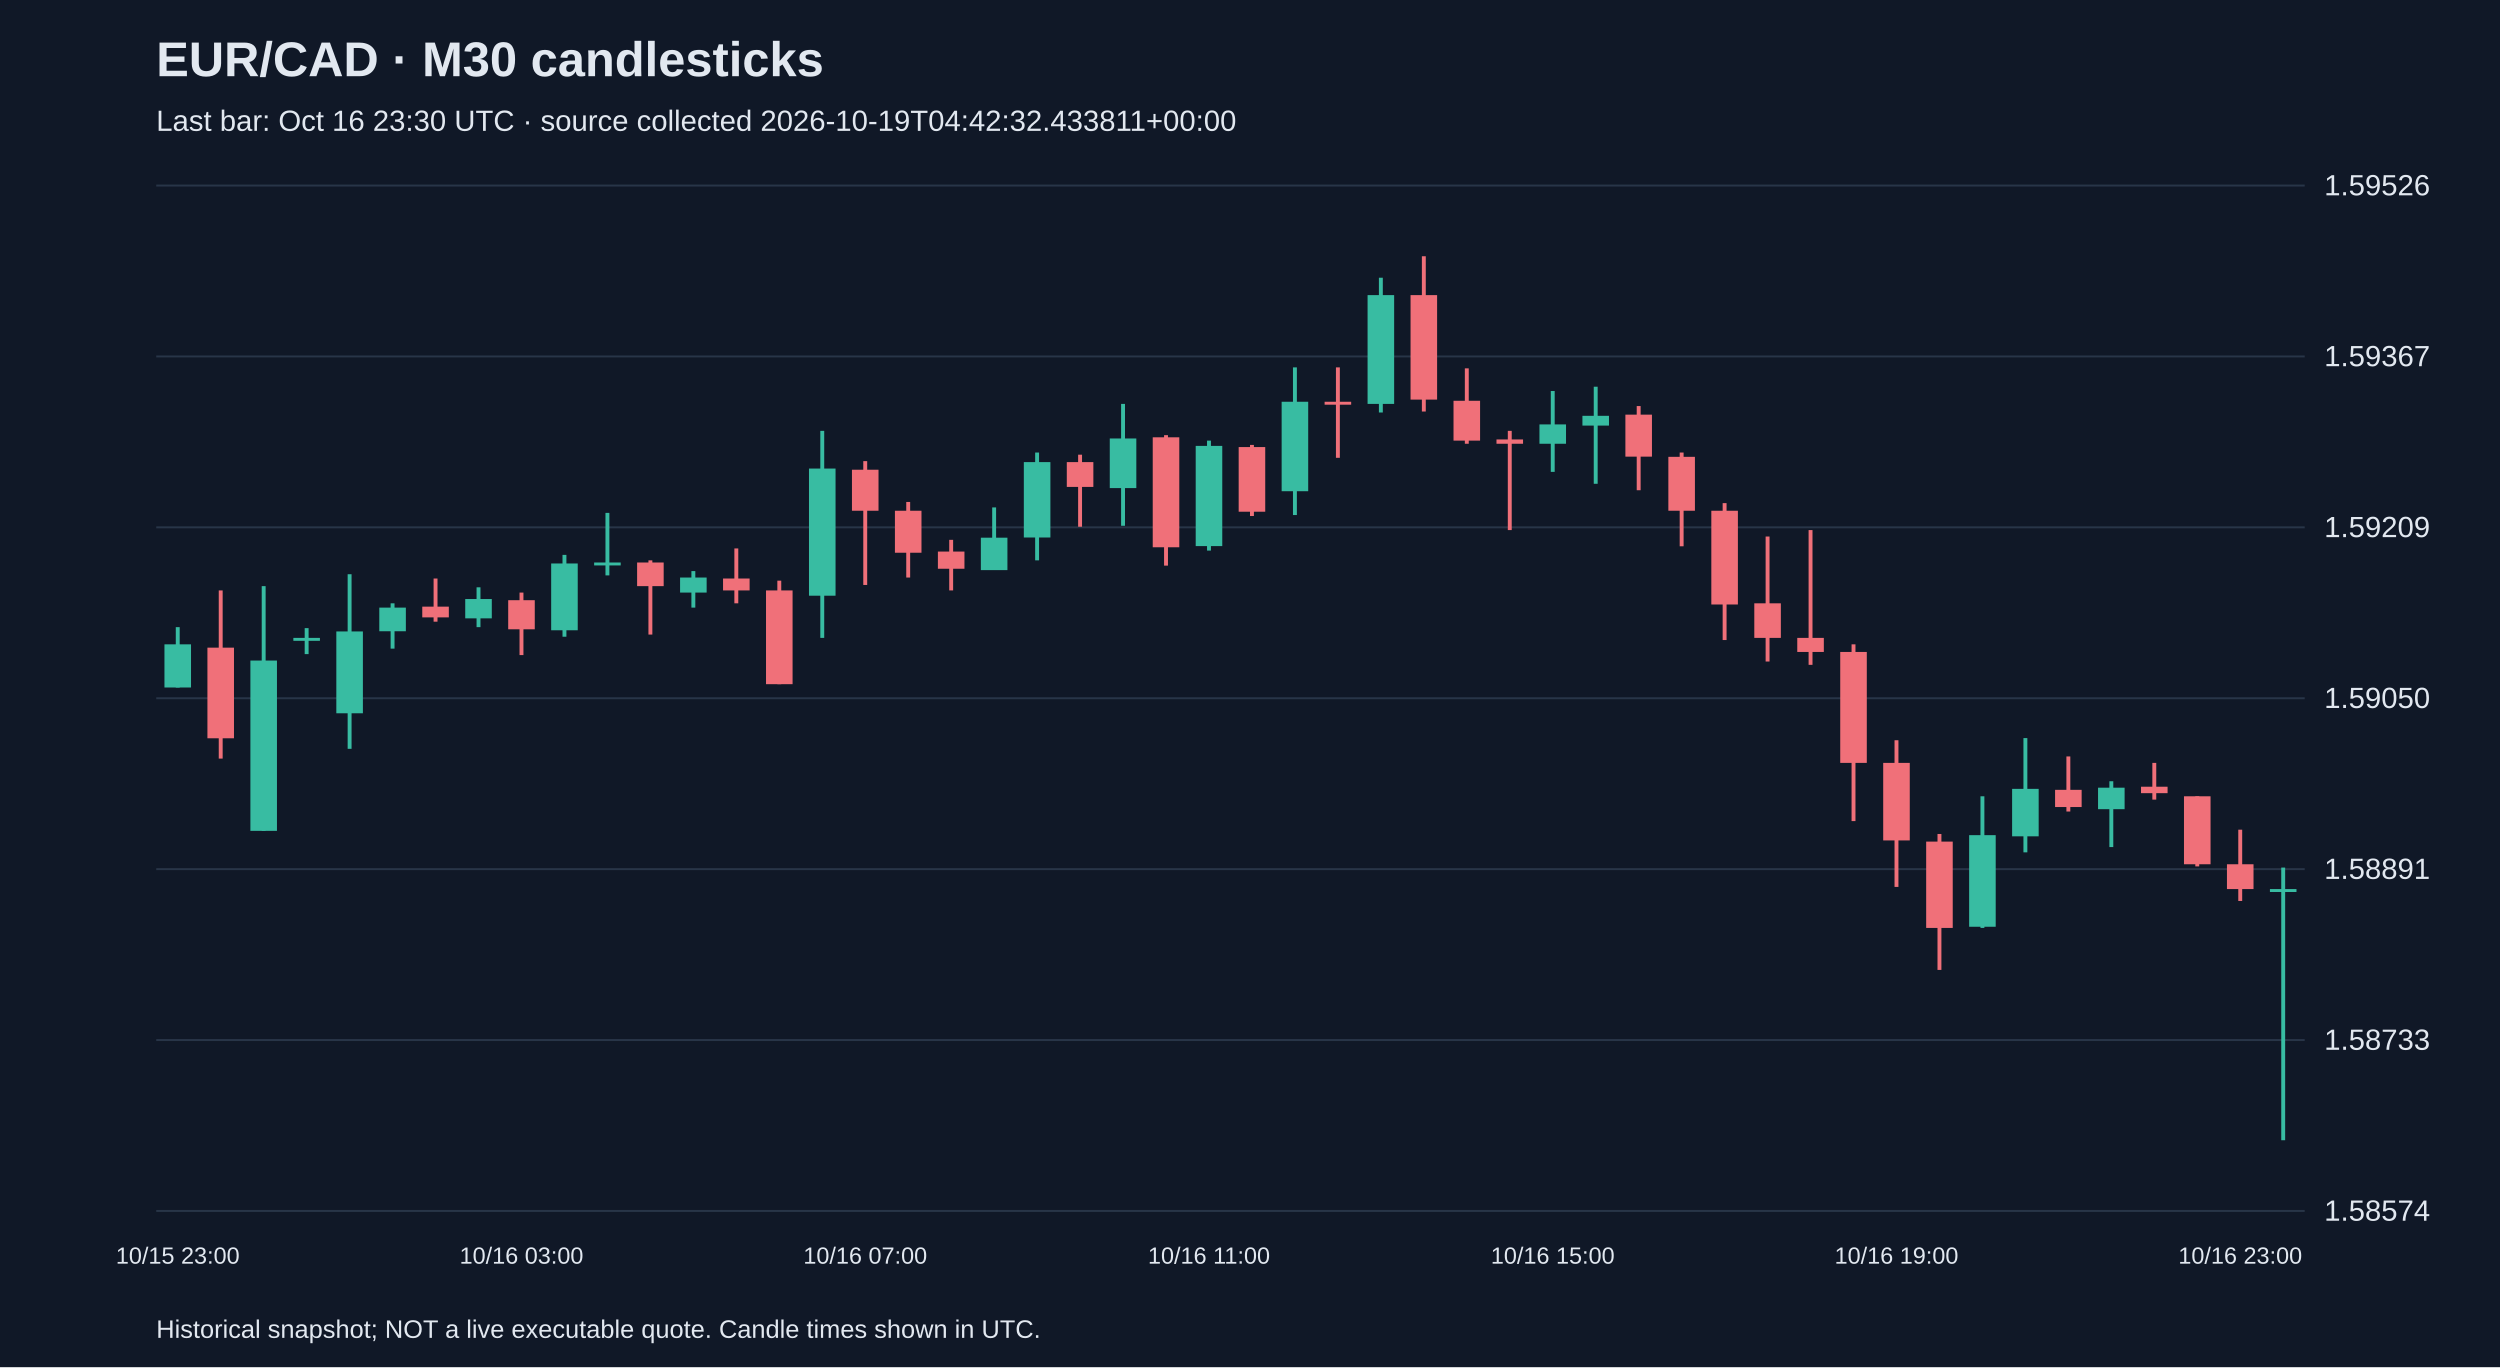
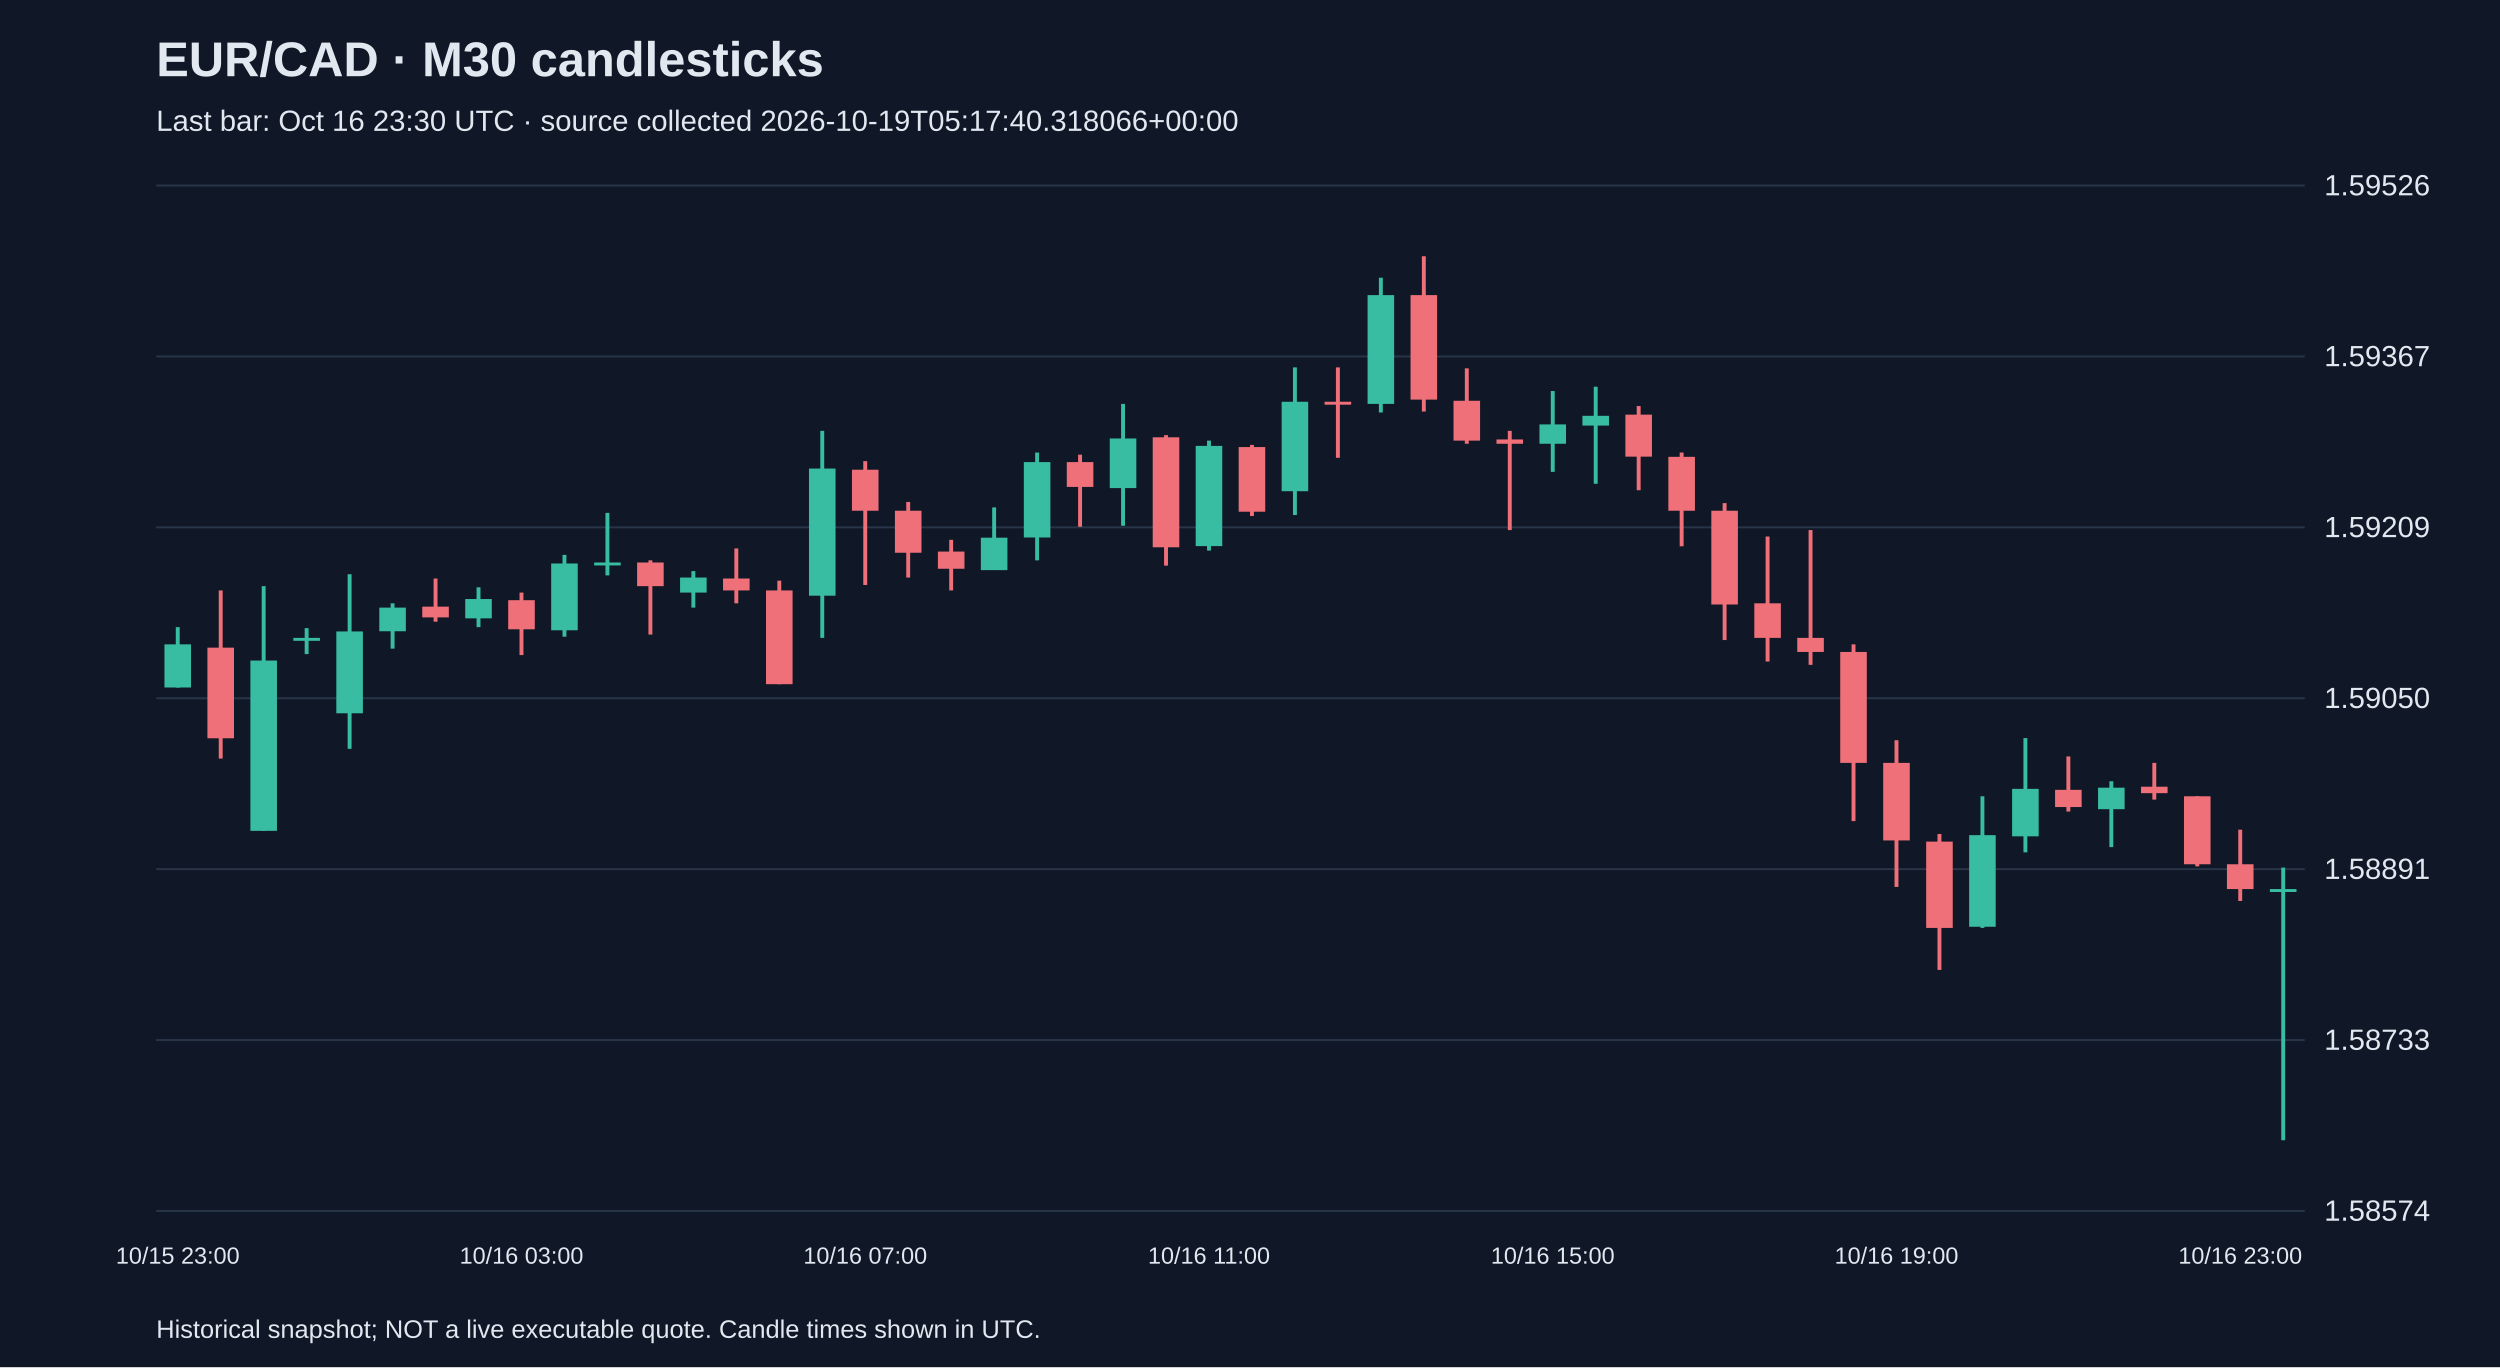
<svg xmlns="http://www.w3.org/2000/svg" viewBox="0 0 1280 700">
  <rect width="100%" height="100%" fill="#101827" />
  <style>text{font-family:Arial,sans-serif;fill:#e2e8f0}</style>
  <text x="80" y="39" font-size="25" font-weight="bold">EUR/CAD · M30 candlesticks</text>
-   <text x="80" y="67" font-size="15" fill="#a6b1c5">Last bar: Oct 16 23:30 UTC · source collected 2026-10-19T04:42:32.433811+00:00</text>
+   <text x="80" y="67" font-size="15" fill="#a6b1c5">Last bar: Oct 16 23:30 UTC · source collected 2026-10-19T05:17:40.318066+00:00</text>
  <line x1="80" y1="620.0" x2="1180" y2="620.0" stroke="#283548" />
  <text x="1190" y="625.0" font-size="15">1.58574</text>
  <line x1="80" y1="532.5" x2="1180" y2="532.5" stroke="#283548" />
  <text x="1190" y="537.5" font-size="15">1.58733</text>
  <line x1="80" y1="445.0" x2="1180" y2="445.0" stroke="#283548" />
  <text x="1190" y="450.0" font-size="15">1.58891</text>
  <line x1="80" y1="357.5" x2="1180" y2="357.5" stroke="#283548" />
  <text x="1190" y="362.5" font-size="15">1.59050</text>
  <line x1="80" y1="270.0" x2="1180" y2="270.0" stroke="#283548" />
  <text x="1190" y="275.0" font-size="15">1.59209</text>
  <line x1="80" y1="182.5" x2="1180" y2="182.5" stroke="#283548" />
  <text x="1190" y="187.5" font-size="15">1.59367</text>
  <line x1="80" y1="95.0" x2="1180" y2="95.0" stroke="#283548" />
  <text x="1190" y="100.0" font-size="15">1.59526</text>
  <line x1="91.0" y1="321.1" x2="91.0" y2="352.0" stroke="#38bca2" stroke-width="2" />
  <rect x="84.2" y="329.9" width="13.6" height="22.1" fill="#38bca2" />
  <text x="91.0" y="647" text-anchor="middle" font-size="12">10/15 23:00</text>
  <line x1="113.0" y1="302.3" x2="113.0" y2="388.4" stroke="#f07079" stroke-width="2" />
  <rect x="106.2" y="331.6" width="13.6" height="46.4" fill="#f07079" />
  <line x1="135.0" y1="300.1" x2="135.0" y2="425.4" stroke="#38bca2" stroke-width="2" />
  <rect x="128.2" y="338.2" width="13.6" height="87.2" fill="#38bca2" />
  <line x1="157.0" y1="321.6" x2="157.0" y2="334.9" stroke="#38bca2" stroke-width="2" />
  <rect x="150.2" y="326.6" width="13.6" height="1.5" fill="#38bca2" />
  <line x1="179.0" y1="294.0" x2="179.0" y2="383.4" stroke="#38bca2" stroke-width="2" />
  <rect x="172.2" y="323.3" width="13.6" height="41.9" fill="#38bca2" />
  <line x1="201.0" y1="308.9" x2="201.0" y2="332.1" stroke="#38bca2" stroke-width="2" />
  <rect x="194.2" y="311.1" width="13.6" height="12.1" fill="#38bca2" />
  <line x1="223.0" y1="296.2" x2="223.0" y2="318.3" stroke="#f07079" stroke-width="2" />
  <rect x="216.2" y="310.6" width="13.6" height="5.5" fill="#f07079" />
  <line x1="245.0" y1="300.7" x2="245.0" y2="321.1" stroke="#38bca2" stroke-width="2" />
  <rect x="238.2" y="306.7" width="13.6" height="9.9" fill="#38bca2" />
  <line x1="267.0" y1="303.4" x2="267.0" y2="335.4" stroke="#f07079" stroke-width="2" />
  <rect x="260.2" y="307.3" width="13.6" height="14.9" fill="#f07079" />
  <text x="267.0" y="647" text-anchor="middle" font-size="12">10/16 03:00</text>
  <line x1="289.0" y1="284.1" x2="289.0" y2="326.0" stroke="#38bca2" stroke-width="2" />
  <rect x="282.2" y="288.5" width="13.6" height="34.2" fill="#38bca2" />
  <line x1="311.0" y1="262.6" x2="311.0" y2="294.6" stroke="#38bca2" stroke-width="2" />
  <rect x="304.2" y="288.0" width="13.6" height="1.5" fill="#38bca2" />
  <line x1="333.0" y1="286.9" x2="333.0" y2="324.9" stroke="#f07079" stroke-width="2" />
  <rect x="326.2" y="288.0" width="13.6" height="12.1" fill="#f07079" />
  <line x1="355.0" y1="292.4" x2="355.0" y2="311.1" stroke="#38bca2" stroke-width="2" />
  <rect x="348.2" y="295.7" width="13.6" height="7.7" fill="#38bca2" />
  <line x1="377.0" y1="280.8" x2="377.0" y2="308.9" stroke="#f07079" stroke-width="2" />
  <rect x="370.2" y="296.2" width="13.6" height="6.1" fill="#f07079" />
  <line x1="399.0" y1="297.3" x2="399.0" y2="350.3" stroke="#f07079" stroke-width="2" />
  <rect x="392.2" y="302.3" width="13.6" height="48.0" fill="#f07079" />
  <line x1="421.0" y1="220.6" x2="421.0" y2="326.6" stroke="#38bca2" stroke-width="2" />
  <rect x="414.2" y="239.9" width="13.6" height="65.1" fill="#38bca2" />
  <line x1="443.0" y1="236.1" x2="443.0" y2="299.5" stroke="#f07079" stroke-width="2" />
  <rect x="436.2" y="240.5" width="13.6" height="21.0" fill="#f07079" />
  <text x="443.0" y="647" text-anchor="middle" font-size="12">10/16 07:00</text>
  <line x1="465.0" y1="257.0" x2="465.0" y2="295.7" stroke="#f07079" stroke-width="2" />
  <rect x="458.2" y="261.5" width="13.6" height="21.5" fill="#f07079" />
  <line x1="487.0" y1="276.4" x2="487.0" y2="302.3" stroke="#f07079" stroke-width="2" />
  <rect x="480.2" y="282.4" width="13.6" height="8.8" fill="#f07079" />
  <line x1="509.0" y1="259.8" x2="509.0" y2="291.8" stroke="#38bca2" stroke-width="2" />
  <rect x="502.2" y="275.3" width="13.6" height="16.6" fill="#38bca2" />
  <line x1="531.0" y1="231.7" x2="531.0" y2="286.9" stroke="#38bca2" stroke-width="2" />
  <rect x="524.2" y="236.6" width="13.6" height="38.6" fill="#38bca2" />
  <line x1="553.0" y1="232.8" x2="553.0" y2="269.7" stroke="#f07079" stroke-width="2" />
  <rect x="546.2" y="236.6" width="13.6" height="12.7" fill="#f07079" />
  <line x1="575.0" y1="206.8" x2="575.0" y2="269.2" stroke="#38bca2" stroke-width="2" />
  <rect x="568.2" y="224.5" width="13.6" height="25.4" fill="#38bca2" />
  <line x1="597.0" y1="222.8" x2="597.0" y2="289.6" stroke="#f07079" stroke-width="2" />
  <rect x="590.2" y="223.9" width="13.6" height="56.3" fill="#f07079" />
  <line x1="619.0" y1="225.6" x2="619.0" y2="281.9" stroke="#38bca2" stroke-width="2" />
  <rect x="612.2" y="228.3" width="13.6" height="51.3" fill="#38bca2" />
  <text x="619.0" y="647" text-anchor="middle" font-size="12">10/16 11:00</text>
  <line x1="641.0" y1="227.8" x2="641.0" y2="264.2" stroke="#f07079" stroke-width="2" />
  <rect x="634.2" y="228.9" width="13.6" height="33.1" fill="#f07079" />
  <line x1="663.0" y1="188.1" x2="663.0" y2="263.7" stroke="#38bca2" stroke-width="2" />
  <rect x="656.2" y="205.7" width="13.6" height="45.8" fill="#38bca2" />
  <line x1="685.0" y1="188.1" x2="685.0" y2="234.4" stroke="#f07079" stroke-width="2" />
  <rect x="678.2" y="205.7" width="13.6" height="1.5" fill="#f07079" />
  <line x1="707.0" y1="142.2" x2="707.0" y2="211.2" stroke="#38bca2" stroke-width="2" />
  <rect x="700.2" y="151.1" width="13.6" height="55.7" fill="#38bca2" />
  <line x1="729.0" y1="131.2" x2="729.0" y2="210.7" stroke="#f07079" stroke-width="2" />
  <rect x="722.2" y="151.1" width="13.6" height="53.5" fill="#f07079" />
  <line x1="751.0" y1="188.6" x2="751.0" y2="227.2" stroke="#f07079" stroke-width="2" />
  <rect x="744.2" y="205.2" width="13.6" height="20.4" fill="#f07079" />
  <line x1="773.0" y1="220.6" x2="773.0" y2="271.4" stroke="#f07079" stroke-width="2" />
  <rect x="766.2" y="225.0" width="13.6" height="2.2" fill="#f07079" />
  <line x1="795.0" y1="200.2" x2="795.0" y2="241.6" stroke="#38bca2" stroke-width="2" />
  <rect x="788.2" y="217.3" width="13.6" height="9.9" fill="#38bca2" />
  <text x="795.0" y="647" text-anchor="middle" font-size="12">10/16 15:00</text>
  <line x1="817.0" y1="198.0" x2="817.0" y2="247.7" stroke="#38bca2" stroke-width="2" />
  <rect x="810.2" y="212.9" width="13.6" height="5.0" fill="#38bca2" />
  <line x1="839.0" y1="207.9" x2="839.0" y2="251.0" stroke="#f07079" stroke-width="2" />
  <rect x="832.2" y="212.3" width="13.6" height="21.5" fill="#f07079" />
  <line x1="861.0" y1="231.7" x2="861.0" y2="279.7" stroke="#f07079" stroke-width="2" />
  <rect x="854.2" y="233.9" width="13.6" height="27.6" fill="#f07079" />
  <line x1="883.0" y1="257.6" x2="883.0" y2="327.7" stroke="#f07079" stroke-width="2" />
  <rect x="876.2" y="261.5" width="13.6" height="48.0" fill="#f07079" />
  <line x1="905.0" y1="274.7" x2="905.0" y2="338.7" stroke="#f07079" stroke-width="2" />
  <rect x="898.2" y="308.9" width="13.6" height="17.7" fill="#f07079" />
  <line x1="927.0" y1="271.4" x2="927.0" y2="340.4" stroke="#f07079" stroke-width="2" />
  <rect x="920.2" y="326.6" width="13.6" height="7.2" fill="#f07079" />
  <line x1="949.0" y1="329.9" x2="949.0" y2="420.4" stroke="#f07079" stroke-width="2" />
  <rect x="942.2" y="333.8" width="13.6" height="56.8" fill="#f07079" />
  <line x1="971.0" y1="379.0" x2="971.0" y2="454.1" stroke="#f07079" stroke-width="2" />
  <rect x="964.2" y="390.6" width="13.6" height="39.7" fill="#f07079" />
  <text x="971.0" y="647" text-anchor="middle" font-size="12">10/16 19:00</text>
  <line x1="993.0" y1="427.0" x2="993.0" y2="496.6" stroke="#f07079" stroke-width="2" />
  <rect x="986.2" y="430.9" width="13.6" height="44.2" fill="#f07079" />
  <line x1="1015.0" y1="407.7" x2="1015.0" y2="475.1" stroke="#38bca2" stroke-width="2" />
  <rect x="1008.2" y="427.6" width="13.6" height="46.9" fill="#38bca2" />
  <line x1="1037.0" y1="377.9" x2="1037.0" y2="436.4" stroke="#38bca2" stroke-width="2" />
  <rect x="1030.2" y="403.9" width="13.6" height="24.3" fill="#38bca2" />
  <line x1="1059.0" y1="387.3" x2="1059.0" y2="415.5" stroke="#f07079" stroke-width="2" />
  <rect x="1052.2" y="404.4" width="13.6" height="8.8" fill="#f07079" />
  <line x1="1081.0" y1="400.0" x2="1081.0" y2="433.7" stroke="#38bca2" stroke-width="2" />
  <rect x="1074.2" y="403.3" width="13.6" height="11.0" fill="#38bca2" />
  <line x1="1103.0" y1="390.6" x2="1103.0" y2="409.4" stroke="#f07079" stroke-width="2" />
  <rect x="1096.2" y="402.8" width="13.6" height="3.3" fill="#f07079" />
  <line x1="1125.0" y1="407.7" x2="1125.0" y2="443.6" stroke="#f07079" stroke-width="2" />
  <rect x="1118.2" y="407.7" width="13.6" height="34.8" fill="#f07079" />
  <line x1="1147.0" y1="424.8" x2="1147.0" y2="461.3" stroke="#f07079" stroke-width="2" />
  <rect x="1140.2" y="442.5" width="13.6" height="12.7" fill="#f07079" />
  <text x="1147.0" y="647" text-anchor="middle" font-size="12">10/16 23:00</text>
  <line x1="1169.0" y1="444.2" x2="1169.0" y2="583.8" stroke="#38bca2" stroke-width="2" />
  <rect x="1162.2" y="455.2" width="13.6" height="1.5" fill="#38bca2" />
  <text x="80" y="685" font-size="13">Historical snapshot; NOT a live executable quote. Candle times shown in UTC.</text>
</svg>
